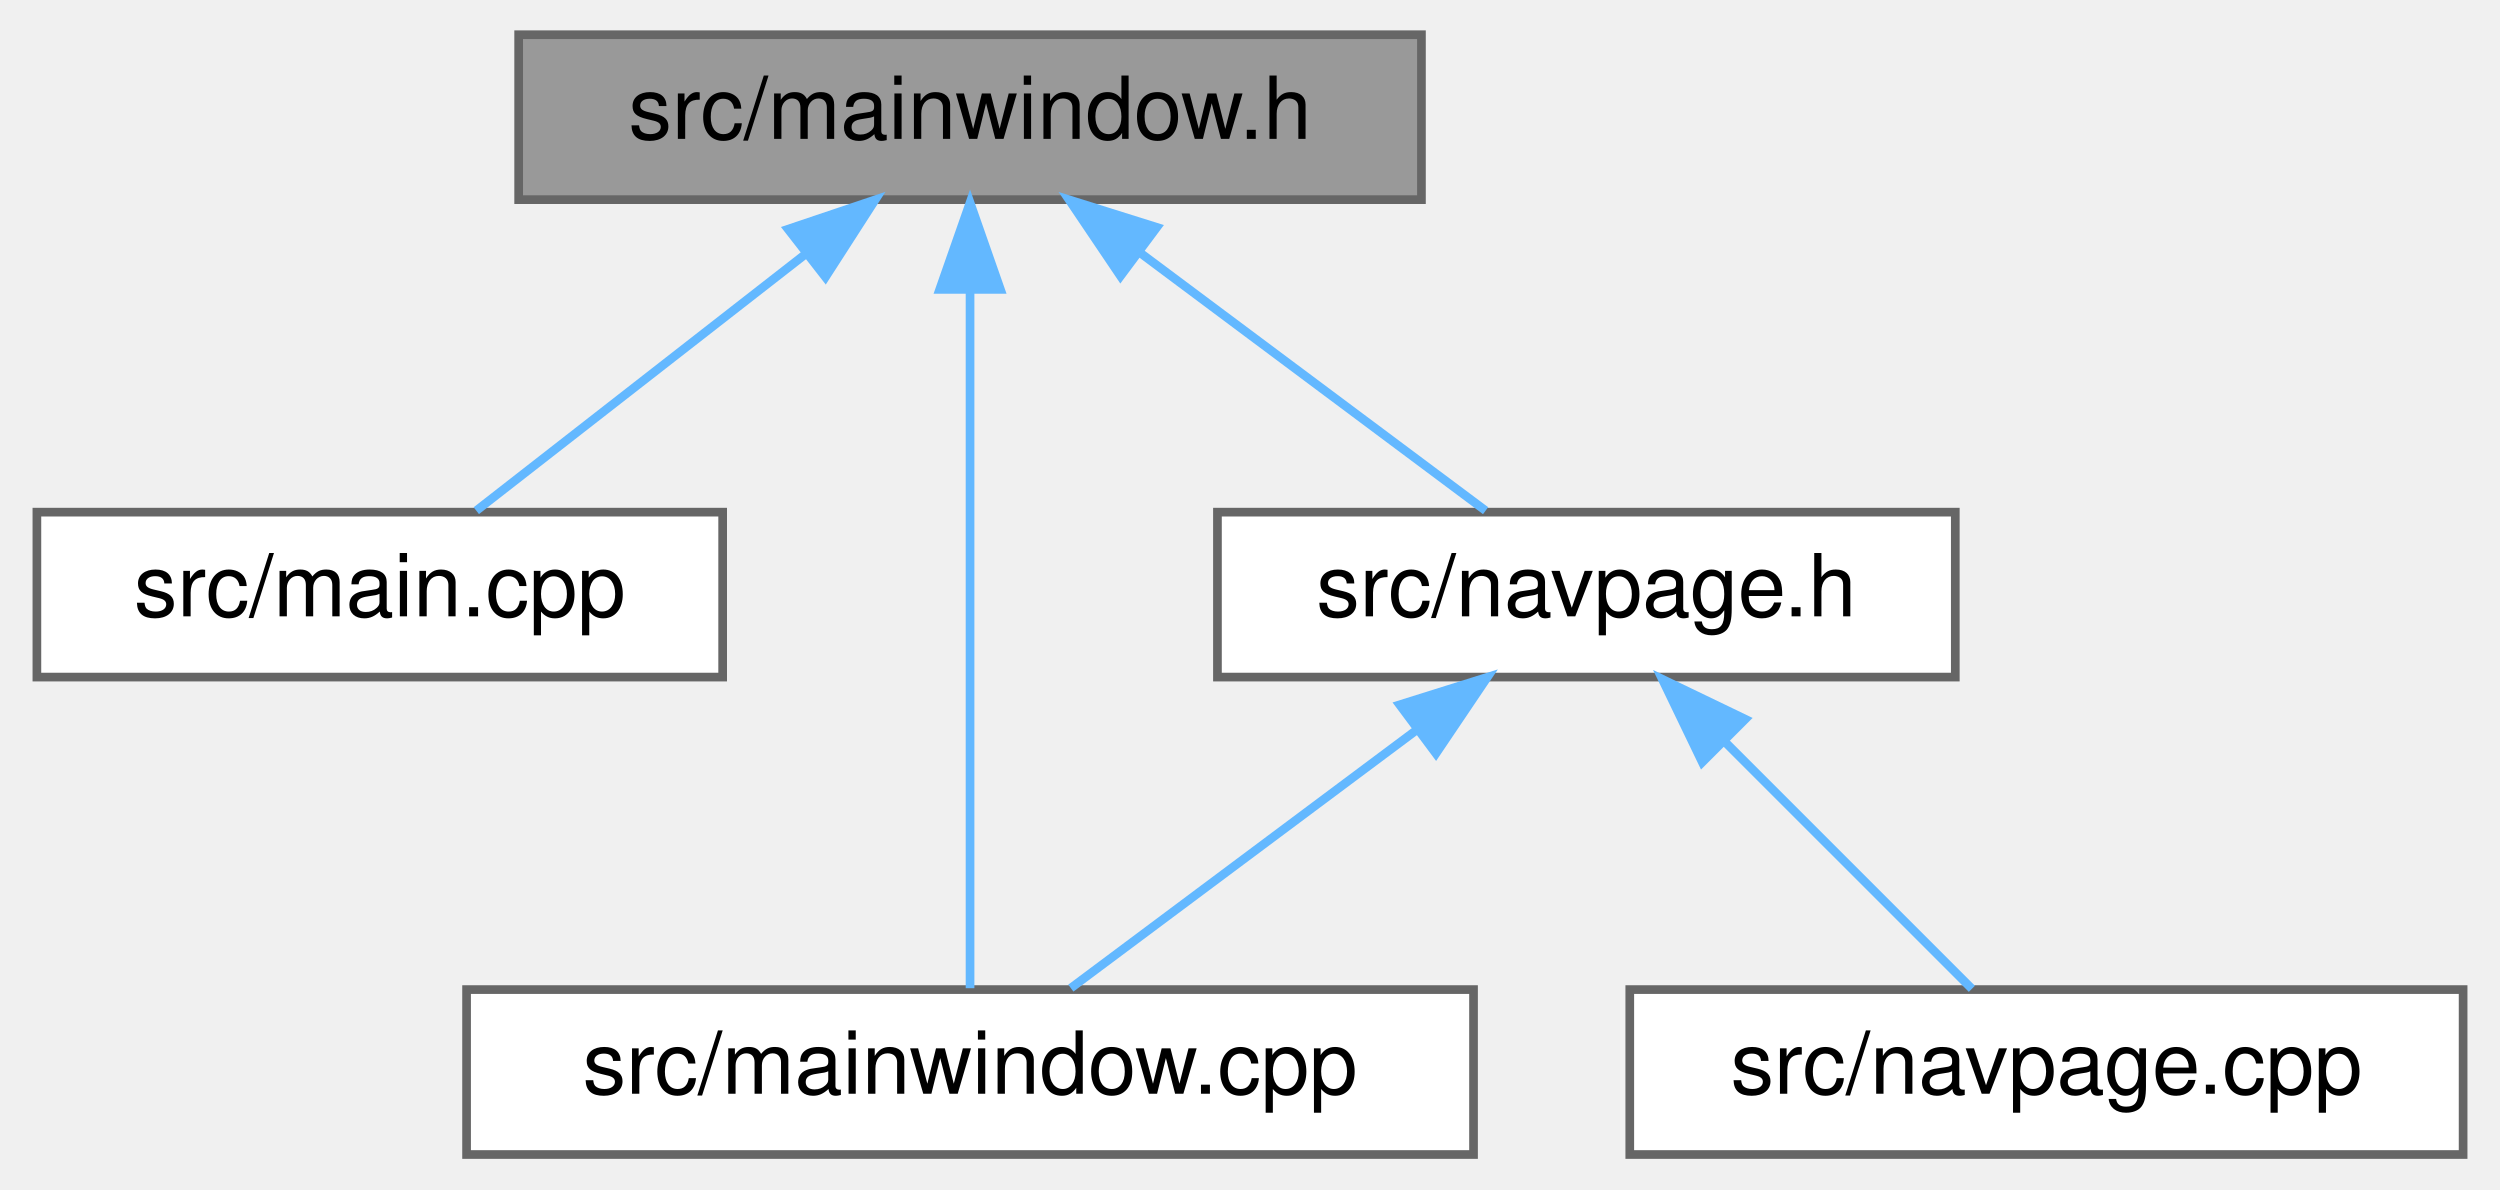
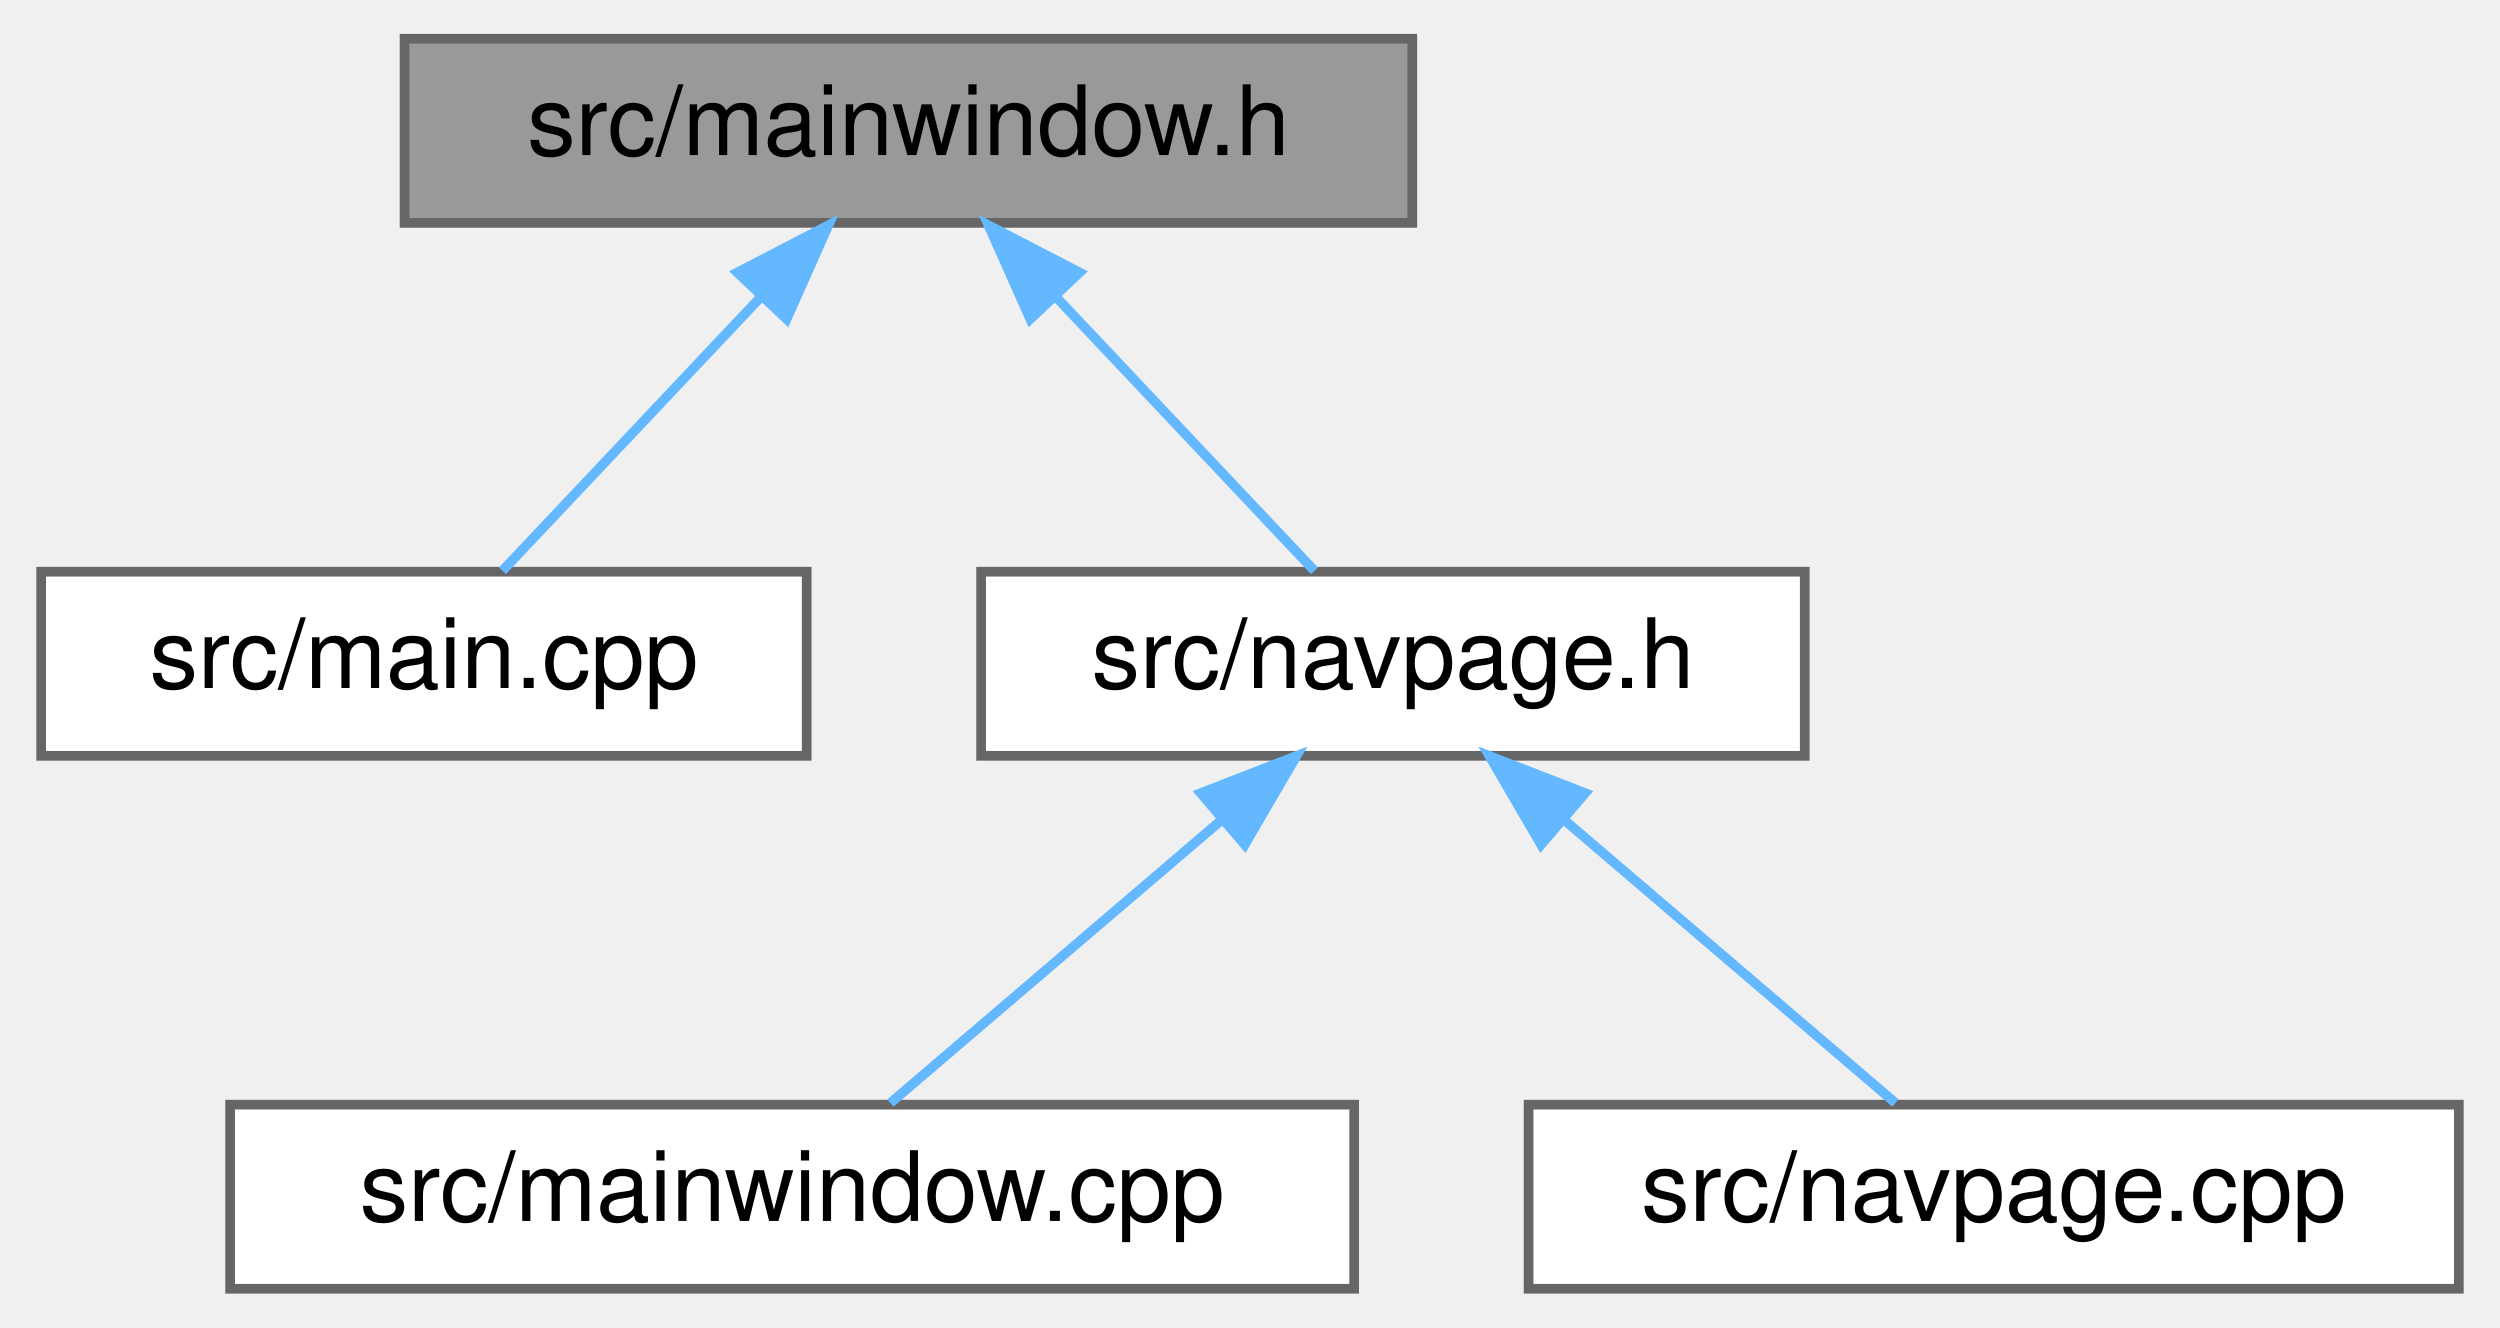
- <svg xmlns="http://www.w3.org/2000/svg" xmlns:xlink="http://www.w3.org/1999/xlink" width="288pt" height="137pt" viewBox="0.00 0.00 287.50 137.00">
+ <svg xmlns="http://www.w3.org/2000/svg" xmlns:xlink="http://www.w3.org/1999/xlink" width="258pt" height="137pt" viewBox="0.00 0.00 257.50 137.00">
  <g id="graph0" class="graph" transform="scale(1 1) rotate(0) translate(4 133)">
    <g id="node1" class="node">
      <g id="a_node1">
        <a xlink:title=" ">
-           <polygon fill="#999999" stroke="#666666" points="159.5,-129 55.5,-129 55.5,-110 159.5,-110 159.5,-129" />
-           <text text-anchor="middle" x="107.5" y="-117" font-family="Helvetica,sans-Serif" font-size="10.00">src/mainwindow.h</text>
+           <polygon fill="#999999" stroke="#666666" points="141.5,-129 37.5,-129 37.5,-110 141.5,-110 141.5,-129" />
+           <text text-anchor="middle" x="89.5" y="-117" font-family="Helvetica,sans-Serif" font-size="10.00">src/mainwindow.h</text>
        </a>
      </g>
    </g>
    <g id="node2" class="node">
      <g id="a_node2">
        <a xlink:href="main_8cpp.html" target="_top" xlink:title=" ">
          <polygon fill="white" stroke="#666666" points="79,-74 0,-74 0,-55 79,-55 79,-74" />
          <text text-anchor="middle" x="39.5" y="-62" font-family="Helvetica,sans-Serif" font-size="10.00">src/main.cpp</text>
        </a>
      </g>
    </g>
    <g id="edge1" class="edge">
-       <path fill="none" stroke="#63b8ff" d="M88.38,-103.6C76.2,-94.11 60.84,-82.13 50.62,-74.17" />
-       <polygon fill="#63b8ff" stroke="#63b8ff" points="86.54,-106.6 96.57,-109.98 90.84,-101.08 86.54,-106.6" />
+       <path fill="none" stroke="#63b8ff" d="M74.16,-102.24C65.4,-92.95 54.76,-81.68 47.6,-74.09" />
+       <polygon fill="#63b8ff" stroke="#63b8ff" points="71.84,-104.88 81.24,-109.75 76.93,-100.07 71.84,-104.88" />
    </g>
    <g id="node3" class="node">
      <g id="a_node3">
-         <a xlink:href="mainwindow_8cpp.html" target="_top" xlink:title=" ">
-           <polygon fill="white" stroke="#666666" points="165.5,-19 49.5,-19 49.5,0 165.5,0 165.5,-19" />
-           <text text-anchor="middle" x="107.5" y="-7" font-family="Helvetica,sans-Serif" font-size="10.00">src/mainwindow.cpp</text>
+         <a xlink:href="navpage_8h.html" target="_top" xlink:title=" ">
+           <polygon fill="white" stroke="#666666" points="182,-74 97,-74 97,-55 182,-55 182,-74" />
+           <text text-anchor="middle" x="139.5" y="-62" font-family="Helvetica,sans-Serif" font-size="10.00">src/navpage.h</text>
        </a>
      </g>
    </g>
    <g id="edge2" class="edge">
-       <path fill="none" stroke="#63b8ff" d="M107.5,-99.48C107.5,-75.84 107.5,-36.5 107.5,-19.16" />
-       <polygon fill="#63b8ff" stroke="#63b8ff" points="104,-99.66 107.5,-109.66 111,-99.66 104,-99.66" />
+       <path fill="none" stroke="#63b8ff" d="M104.84,-102.24C113.6,-92.95 124.24,-81.68 131.4,-74.09" />
+       <polygon fill="#63b8ff" stroke="#63b8ff" points="102.07,-100.07 97.76,-109.75 107.16,-104.88 102.07,-100.07" />
    </g>
    <g id="node4" class="node">
      <g id="a_node4">
-         <a xlink:href="navpage_8h.html" target="_top" xlink:title=" ">
-           <polygon fill="white" stroke="#666666" points="221,-74 136,-74 136,-55 221,-55 221,-74" />
-           <text text-anchor="middle" x="178.5" y="-62" font-family="Helvetica,sans-Serif" font-size="10.00">src/navpage.h</text>
+         <a xlink:href="mainwindow_8cpp.html" target="_top" xlink:title=" ">
+           <polygon fill="white" stroke="#666666" points="135.5,-19 19.5,-19 19.5,0 135.5,0 135.5,-19" />
+           <text text-anchor="middle" x="77.5" y="-7" font-family="Helvetica,sans-Serif" font-size="10.00">src/mainwindow.cpp</text>
        </a>
      </g>
    </g>
    <g id="edge3" class="edge">
-       <path fill="none" stroke="#63b8ff" d="M127.09,-103.88C139.87,-94.34 156.11,-82.21 166.89,-74.17" />
-       <polygon fill="#63b8ff" stroke="#63b8ff" points="124.83,-101.2 118.91,-109.98 129.01,-106.81 124.83,-101.2" />
-     </g>
-     <g id="edge4" class="edge">
-       <path fill="none" stroke="#63b8ff" d="M158.91,-48.88C146.13,-39.34 129.89,-27.21 119.11,-19.17" />
-       <polygon fill="#63b8ff" stroke="#63b8ff" points="156.99,-51.81 167.09,-54.98 161.17,-46.2 156.99,-51.81" />
+       <path fill="none" stroke="#63b8ff" d="M121.75,-48.32C110.69,-38.87 96.87,-27.06 87.64,-19.17" />
+       <polygon fill="#63b8ff" stroke="#63b8ff" points="119.66,-51.15 129.54,-54.98 124.21,-45.83 119.66,-51.15" />
    </g>
    <g id="node5" class="node">
      <g id="a_node5">
        <a xlink:href="navpage_8cpp.html" target="_top" xlink:title=" ">
-           <polygon fill="white" stroke="#666666" points="279.5,-19 183.5,-19 183.5,0 279.5,0 279.5,-19" />
-           <text text-anchor="middle" x="231.5" y="-7" font-family="Helvetica,sans-Serif" font-size="10.00">src/navpage.cpp</text>
+           <polygon fill="white" stroke="#666666" points="249.5,-19 153.5,-19 153.5,0 249.5,0 249.5,-19" />
+           <text text-anchor="middle" x="201.5" y="-7" font-family="Helvetica,sans-Serif" font-size="10.00">src/navpage.cpp</text>
        </a>
      </g>
    </g>
-     <g id="edge5" class="edge">
-       <path fill="none" stroke="#63b8ff" d="M194.48,-47.52C203.82,-38.18 215.25,-26.75 222.91,-19.09" />
-       <polygon fill="#63b8ff" stroke="#63b8ff" points="191.85,-45.2 187.25,-54.75 196.8,-50.15 191.85,-45.2" />
+     <g id="edge4" class="edge">
+       <path fill="none" stroke="#63b8ff" d="M157.25,-48.32C168.31,-38.87 182.13,-27.06 191.36,-19.17" />
+       <polygon fill="#63b8ff" stroke="#63b8ff" points="154.79,-45.83 149.46,-54.98 159.34,-51.15 154.79,-45.83" />
    </g>
  </g>
</svg>
